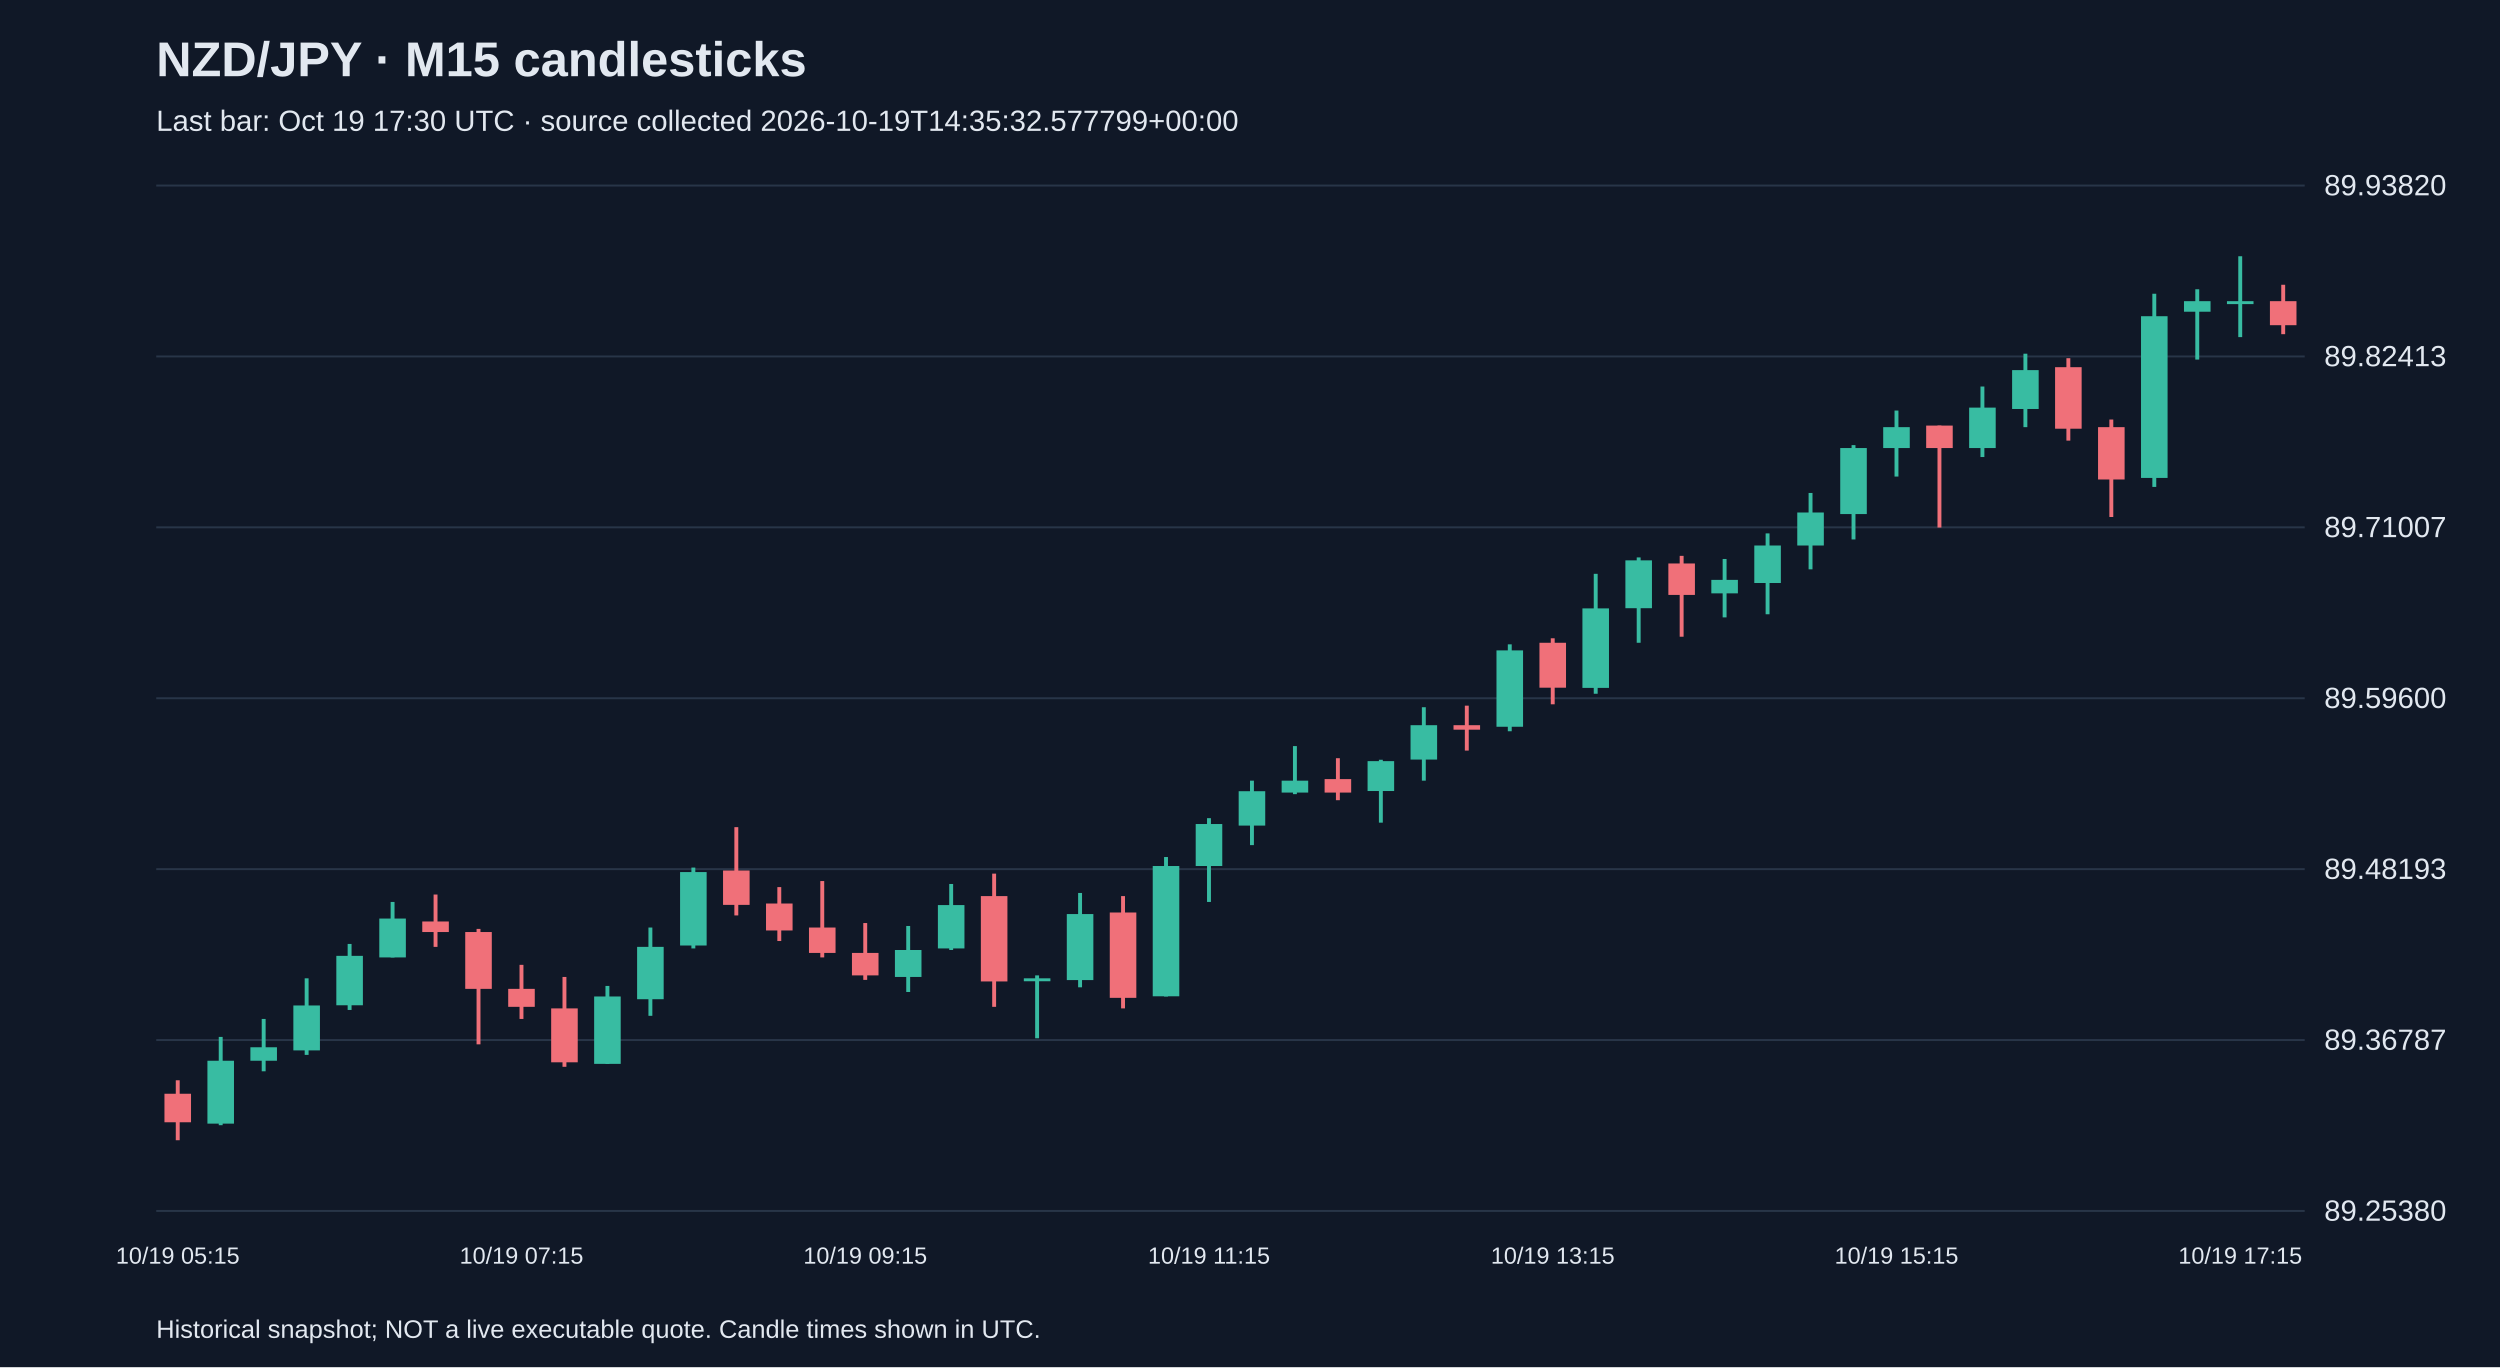
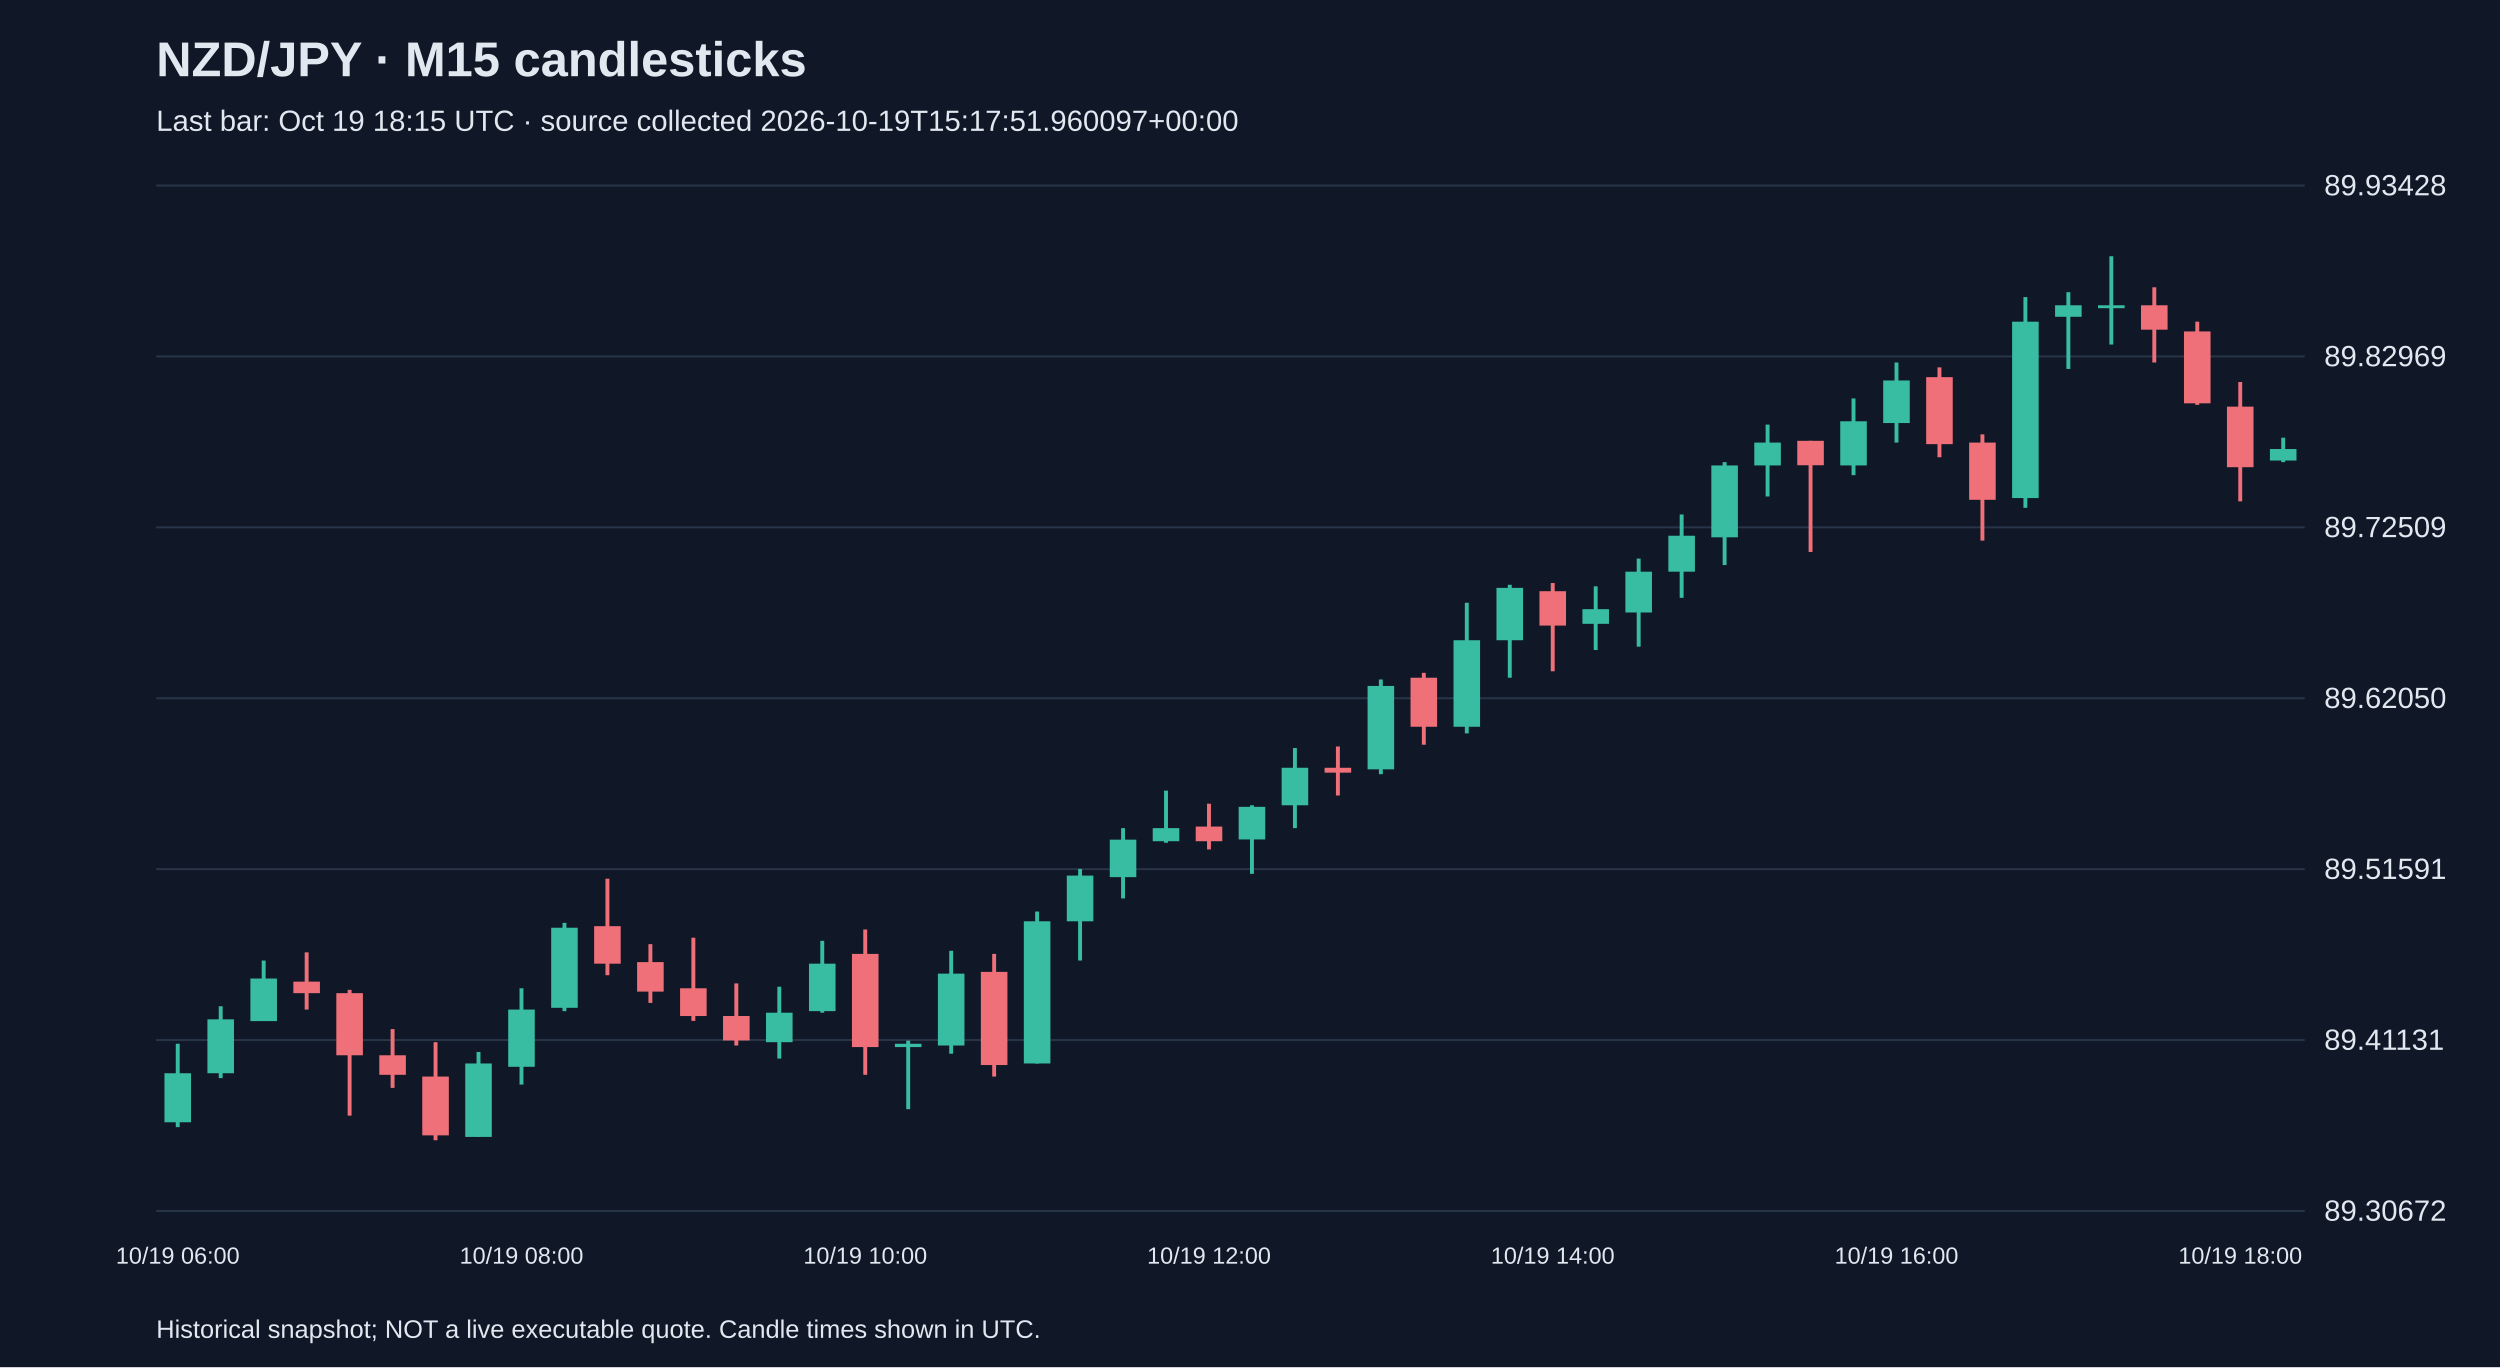
<svg xmlns="http://www.w3.org/2000/svg" viewBox="0 0 1280 700">
  <rect width="100%" height="100%" fill="#101827" />
  <style>text{font-family:Arial,sans-serif;fill:#e2e8f0}</style>
  <text x="80" y="39" font-size="25" font-weight="bold">NZD/JPY · M15 candlesticks</text>
-   <text x="80" y="67" font-size="15" fill="#a6b1c5">Last bar: Oct 19 17:30 UTC · source collected 2026-10-19T14:35:32.577799+00:00</text>
+   <text x="80" y="67" font-size="15" fill="#a6b1c5">Last bar: Oct 19 18:15 UTC · source collected 2026-10-19T15:17:51.960097+00:00</text>
  <line x1="80" y1="620.0" x2="1180" y2="620.0" stroke="#283548" />
-   <text x="1190" y="625.0" font-size="15">89.25380</text>
+   <text x="1190" y="625.0" font-size="15">89.30672</text>
  <line x1="80" y1="532.5" x2="1180" y2="532.5" stroke="#283548" />
-   <text x="1190" y="537.5" font-size="15">89.36787</text>
+   <text x="1190" y="537.5" font-size="15">89.41131</text>
  <line x1="80" y1="445.0" x2="1180" y2="445.0" stroke="#283548" />
-   <text x="1190" y="450.0" font-size="15">89.48193</text>
+   <text x="1190" y="450.0" font-size="15">89.51591</text>
  <line x1="80" y1="357.5" x2="1180" y2="357.5" stroke="#283548" />
-   <text x="1190" y="362.5" font-size="15">89.59600</text>
+   <text x="1190" y="362.5" font-size="15">89.62050</text>
  <line x1="80" y1="270.0" x2="1180" y2="270.0" stroke="#283548" />
-   <text x="1190" y="275.0" font-size="15">89.71007</text>
+   <text x="1190" y="275.0" font-size="15">89.72509</text>
  <line x1="80" y1="182.5" x2="1180" y2="182.5" stroke="#283548" />
-   <text x="1190" y="187.5" font-size="15">89.82413</text>
+   <text x="1190" y="187.5" font-size="15">89.82969</text>
  <line x1="80" y1="95.0" x2="1180" y2="95.0" stroke="#283548" />
-   <text x="1190" y="100.0" font-size="15">89.93820</text>
-   <line x1="91.0" y1="553.1" x2="91.0" y2="583.8" stroke="#f07079" stroke-width="2" />
-   <rect x="84.2" y="560.0" width="13.6" height="14.6" fill="#f07079" />
-   <text x="91.0" y="647" text-anchor="middle" font-size="12">10/19 05:15</text>
-   <line x1="113.0" y1="530.9" x2="113.0" y2="576.1" stroke="#38bca2" stroke-width="2" />
-   <rect x="106.2" y="543.1" width="13.6" height="32.2" fill="#38bca2" />
-   <line x1="135.0" y1="521.7" x2="135.0" y2="548.5" stroke="#38bca2" stroke-width="2" />
-   <rect x="128.2" y="536.2" width="13.6" height="6.9" fill="#38bca2" />
-   <line x1="157.0" y1="500.9" x2="157.0" y2="540.1" stroke="#38bca2" stroke-width="2" />
-   <rect x="150.2" y="514.8" width="13.6" height="23.0" fill="#38bca2" />
-   <line x1="179.0" y1="483.3" x2="179.0" y2="517.1" stroke="#38bca2" stroke-width="2" />
-   <rect x="172.2" y="489.4" width="13.6" height="25.3" fill="#38bca2" />
-   <line x1="201.0" y1="461.8" x2="201.0" y2="490.2" stroke="#38bca2" stroke-width="2" />
-   <rect x="194.2" y="470.3" width="13.6" height="19.9" fill="#38bca2" />
-   <line x1="223.0" y1="458.0" x2="223.0" y2="484.8" stroke="#f07079" stroke-width="2" />
-   <rect x="216.2" y="471.8" width="13.6" height="5.4" fill="#f07079" />
-   <line x1="245.0" y1="475.6" x2="245.0" y2="534.7" stroke="#f07079" stroke-width="2" />
-   <rect x="238.2" y="477.2" width="13.6" height="29.1" fill="#f07079" />
-   <line x1="267.0" y1="494.0" x2="267.0" y2="521.7" stroke="#f07079" stroke-width="2" />
-   <rect x="260.2" y="506.3" width="13.6" height="9.2" fill="#f07079" />
-   <text x="267.0" y="647" text-anchor="middle" font-size="12">10/19 07:15</text>
-   <line x1="289.0" y1="500.2" x2="289.0" y2="546.2" stroke="#f07079" stroke-width="2" />
-   <rect x="282.2" y="516.3" width="13.6" height="27.6" fill="#f07079" />
-   <line x1="311.0" y1="504.8" x2="311.0" y2="544.7" stroke="#38bca2" stroke-width="2" />
-   <rect x="304.2" y="510.2" width="13.6" height="34.5" fill="#38bca2" />
-   <line x1="333.0" y1="474.9" x2="333.0" y2="520.1" stroke="#38bca2" stroke-width="2" />
-   <rect x="326.2" y="484.8" width="13.6" height="26.8" fill="#38bca2" />
-   <line x1="355.0" y1="444.2" x2="355.0" y2="485.6" stroke="#38bca2" stroke-width="2" />
-   <rect x="348.2" y="446.5" width="13.6" height="37.6" fill="#38bca2" />
-   <line x1="377.0" y1="423.5" x2="377.0" y2="468.7" stroke="#f07079" stroke-width="2" />
-   <rect x="370.2" y="445.7" width="13.6" height="17.6" fill="#f07079" />
-   <line x1="399.0" y1="454.2" x2="399.0" y2="481.8" stroke="#f07079" stroke-width="2" />
-   <rect x="392.2" y="462.6" width="13.6" height="13.8" fill="#f07079" />
-   <line x1="421.0" y1="451.1" x2="421.0" y2="490.2" stroke="#f07079" stroke-width="2" />
-   <rect x="414.2" y="474.9" width="13.6" height="13.0" fill="#f07079" />
-   <line x1="443.0" y1="472.6" x2="443.0" y2="501.7" stroke="#f07079" stroke-width="2" />
-   <rect x="436.2" y="487.9" width="13.6" height="11.5" fill="#f07079" />
-   <text x="443.0" y="647" text-anchor="middle" font-size="12">10/19 09:15</text>
-   <line x1="465.0" y1="474.1" x2="465.0" y2="507.9" stroke="#38bca2" stroke-width="2" />
-   <rect x="458.2" y="486.4" width="13.6" height="13.8" fill="#38bca2" />
-   <line x1="487.0" y1="452.6" x2="487.0" y2="486.4" stroke="#38bca2" stroke-width="2" />
-   <rect x="480.2" y="463.4" width="13.6" height="22.2" fill="#38bca2" />
-   <line x1="509.0" y1="447.3" x2="509.0" y2="515.5" stroke="#f07079" stroke-width="2" />
-   <rect x="502.2" y="458.8" width="13.6" height="43.7" fill="#f07079" />
-   <line x1="531.0" y1="499.4" x2="531.0" y2="531.6" stroke="#38bca2" stroke-width="2" />
-   <rect x="524.2" y="500.9" width="13.6" height="1.5" fill="#38bca2" />
-   <line x1="553.0" y1="457.2" x2="553.0" y2="505.5" stroke="#38bca2" stroke-width="2" />
-   <rect x="546.2" y="468.0" width="13.6" height="33.8" fill="#38bca2" />
-   <line x1="575.0" y1="458.8" x2="575.0" y2="516.3" stroke="#f07079" stroke-width="2" />
-   <rect x="568.2" y="467.2" width="13.6" height="43.7" fill="#f07079" />
-   <line x1="597.0" y1="438.8" x2="597.0" y2="510.2" stroke="#38bca2" stroke-width="2" />
-   <rect x="590.2" y="443.4" width="13.6" height="66.7" fill="#38bca2" />
-   <line x1="619.0" y1="418.9" x2="619.0" y2="461.8" stroke="#38bca2" stroke-width="2" />
-   <rect x="612.2" y="421.9" width="13.6" height="21.5" fill="#38bca2" />
-   <text x="619.0" y="647" text-anchor="middle" font-size="12">10/19 11:15</text>
-   <line x1="641.0" y1="399.7" x2="641.0" y2="432.7" stroke="#38bca2" stroke-width="2" />
-   <rect x="634.2" y="405.1" width="13.6" height="17.6" fill="#38bca2" />
-   <line x1="663.0" y1="382.0" x2="663.0" y2="406.6" stroke="#38bca2" stroke-width="2" />
-   <rect x="656.2" y="399.7" width="13.6" height="6.1" fill="#38bca2" />
-   <line x1="685.0" y1="388.2" x2="685.0" y2="409.7" stroke="#f07079" stroke-width="2" />
-   <rect x="678.2" y="398.9" width="13.6" height="6.9" fill="#f07079" />
-   <line x1="707.0" y1="389.0" x2="707.0" y2="421.2" stroke="#38bca2" stroke-width="2" />
-   <rect x="700.2" y="389.7" width="13.6" height="15.3" fill="#38bca2" />
-   <line x1="729.0" y1="362.1" x2="729.0" y2="399.7" stroke="#38bca2" stroke-width="2" />
-   <rect x="722.2" y="371.3" width="13.6" height="17.6" fill="#38bca2" />
-   <line x1="751.0" y1="361.3" x2="751.0" y2="384.3" stroke="#f07079" stroke-width="2" />
-   <rect x="744.2" y="371.3" width="13.6" height="2.3" fill="#f07079" />
-   <line x1="773.0" y1="329.9" x2="773.0" y2="374.4" stroke="#38bca2" stroke-width="2" />
-   <rect x="766.2" y="333.0" width="13.6" height="39.1" fill="#38bca2" />
-   <line x1="795.0" y1="326.8" x2="795.0" y2="360.6" stroke="#f07079" stroke-width="2" />
-   <rect x="788.2" y="329.1" width="13.6" height="23.0" fill="#f07079" />
-   <text x="795.0" y="647" text-anchor="middle" font-size="12">10/19 13:15</text>
-   <line x1="817.0" y1="293.8" x2="817.0" y2="355.2" stroke="#38bca2" stroke-width="2" />
-   <rect x="810.2" y="311.5" width="13.6" height="40.7" fill="#38bca2" />
-   <line x1="839.0" y1="285.4" x2="839.0" y2="329.1" stroke="#38bca2" stroke-width="2" />
-   <rect x="832.2" y="286.9" width="13.6" height="24.5" fill="#38bca2" />
-   <line x1="861.0" y1="284.6" x2="861.0" y2="326.0" stroke="#f07079" stroke-width="2" />
-   <rect x="854.2" y="288.5" width="13.6" height="16.1" fill="#f07079" />
-   <line x1="883.0" y1="286.2" x2="883.0" y2="316.1" stroke="#38bca2" stroke-width="2" />
-   <rect x="876.2" y="296.9" width="13.6" height="6.9" fill="#38bca2" />
-   <line x1="905.0" y1="273.1" x2="905.0" y2="314.5" stroke="#38bca2" stroke-width="2" />
-   <rect x="898.2" y="279.3" width="13.6" height="19.2" fill="#38bca2" />
-   <line x1="927.0" y1="252.4" x2="927.0" y2="291.5" stroke="#38bca2" stroke-width="2" />
-   <rect x="920.2" y="262.4" width="13.6" height="16.9" fill="#38bca2" />
-   <line x1="949.0" y1="227.9" x2="949.0" y2="276.2" stroke="#38bca2" stroke-width="2" />
-   <rect x="942.2" y="229.4" width="13.6" height="33.8" fill="#38bca2" />
-   <line x1="971.0" y1="210.2" x2="971.0" y2="244.0" stroke="#38bca2" stroke-width="2" />
-   <rect x="964.2" y="218.7" width="13.6" height="10.7" fill="#38bca2" />
-   <text x="971.0" y="647" text-anchor="middle" font-size="12">10/19 15:15</text>
-   <line x1="993.0" y1="217.9" x2="993.0" y2="270.1" stroke="#f07079" stroke-width="2" />
-   <rect x="986.2" y="217.9" width="13.6" height="11.5" fill="#f07079" />
-   <line x1="1015.0" y1="197.9" x2="1015.0" y2="234.0" stroke="#38bca2" stroke-width="2" />
-   <rect x="1008.2" y="208.7" width="13.6" height="20.7" fill="#38bca2" />
-   <line x1="1037.0" y1="181.1" x2="1037.0" y2="218.7" stroke="#38bca2" stroke-width="2" />
-   <rect x="1030.2" y="189.5" width="13.6" height="19.9" fill="#38bca2" />
-   <line x1="1059.0" y1="183.4" x2="1059.0" y2="225.6" stroke="#f07079" stroke-width="2" />
-   <rect x="1052.2" y="188.0" width="13.6" height="31.5" fill="#f07079" />
-   <line x1="1081.0" y1="214.8" x2="1081.0" y2="264.7" stroke="#f07079" stroke-width="2" />
-   <rect x="1074.2" y="218.7" width="13.6" height="26.8" fill="#f07079" />
-   <line x1="1103.0" y1="150.4" x2="1103.0" y2="249.3" stroke="#38bca2" stroke-width="2" />
-   <rect x="1096.2" y="161.9" width="13.6" height="82.8" fill="#38bca2" />
-   <line x1="1125.0" y1="148.1" x2="1125.0" y2="184.1" stroke="#38bca2" stroke-width="2" />
-   <rect x="1118.2" y="154.2" width="13.6" height="5.4" fill="#38bca2" />
-   <line x1="1147.0" y1="131.2" x2="1147.0" y2="172.6" stroke="#38bca2" stroke-width="2" />
-   <rect x="1140.2" y="154.2" width="13.6" height="1.5" fill="#38bca2" />
-   <text x="1147.0" y="647" text-anchor="middle" font-size="12">10/19 17:15</text>
-   <line x1="1169.0" y1="145.8" x2="1169.0" y2="171.1" stroke="#f07079" stroke-width="2" />
-   <rect x="1162.2" y="154.2" width="13.6" height="12.3" fill="#f07079" />
+   <text x="1190" y="100.0" font-size="15">89.93428</text>
+   <line x1="91.0" y1="534.4" x2="91.0" y2="577.1" stroke="#38bca2" stroke-width="2" />
+   <rect x="84.2" y="549.5" width="13.6" height="25.1" fill="#38bca2" />
+   <text x="91.0" y="647" text-anchor="middle" font-size="12">10/19 06:00</text>
+   <line x1="113.0" y1="515.2" x2="113.0" y2="552.0" stroke="#38bca2" stroke-width="2" />
+   <rect x="106.2" y="521.9" width="13.6" height="27.6" fill="#38bca2" />
+   <line x1="135.0" y1="491.8" x2="135.0" y2="522.7" stroke="#38bca2" stroke-width="2" />
+   <rect x="128.2" y="501.0" width="13.6" height="21.8" fill="#38bca2" />
+   <line x1="157.0" y1="487.6" x2="157.0" y2="516.9" stroke="#f07079" stroke-width="2" />
+   <rect x="150.2" y="502.6" width="13.6" height="5.9" fill="#f07079" />
+   <line x1="179.0" y1="506.8" x2="179.0" y2="571.2" stroke="#f07079" stroke-width="2" />
+   <rect x="172.2" y="508.5" width="13.6" height="31.8" fill="#f07079" />
+   <line x1="201.0" y1="526.9" x2="201.0" y2="557.0" stroke="#f07079" stroke-width="2" />
+   <rect x="194.2" y="540.3" width="13.6" height="10.0" fill="#f07079" />
+   <line x1="223.0" y1="533.6" x2="223.0" y2="583.8" stroke="#f07079" stroke-width="2" />
+   <rect x="216.2" y="551.2" width="13.6" height="30.1" fill="#f07079" />
+   <line x1="245.0" y1="538.6" x2="245.0" y2="582.1" stroke="#38bca2" stroke-width="2" />
+   <rect x="238.2" y="544.5" width="13.6" height="37.6" fill="#38bca2" />
+   <line x1="267.0" y1="506.0" x2="267.0" y2="555.3" stroke="#38bca2" stroke-width="2" />
+   <rect x="260.2" y="516.9" width="13.6" height="29.3" fill="#38bca2" />
+   <text x="267.0" y="647" text-anchor="middle" font-size="12">10/19 08:00</text>
+   <line x1="289.0" y1="472.5" x2="289.0" y2="517.7" stroke="#38bca2" stroke-width="2" />
+   <rect x="282.2" y="475.0" width="13.6" height="41.0" fill="#38bca2" />
+   <line x1="311.0" y1="449.9" x2="311.0" y2="499.3" stroke="#f07079" stroke-width="2" />
+   <rect x="304.2" y="474.2" width="13.6" height="19.2" fill="#f07079" />
+   <line x1="333.0" y1="483.4" x2="333.0" y2="513.5" stroke="#f07079" stroke-width="2" />
+   <rect x="326.2" y="492.6" width="13.6" height="15.1" fill="#f07079" />
+   <line x1="355.0" y1="480.1" x2="355.0" y2="522.7" stroke="#f07079" stroke-width="2" />
+   <rect x="348.2" y="506.0" width="13.6" height="14.2" fill="#f07079" />
+   <line x1="377.0" y1="503.5" x2="377.0" y2="535.3" stroke="#f07079" stroke-width="2" />
+   <rect x="370.2" y="520.2" width="13.6" height="12.5" fill="#f07079" />
+   <line x1="399.0" y1="505.2" x2="399.0" y2="542.0" stroke="#38bca2" stroke-width="2" />
+   <rect x="392.2" y="518.5" width="13.6" height="15.1" fill="#38bca2" />
+   <line x1="421.0" y1="481.7" x2="421.0" y2="518.5" stroke="#38bca2" stroke-width="2" />
+   <rect x="414.2" y="493.4" width="13.6" height="24.3" fill="#38bca2" />
+   <line x1="443.0" y1="475.9" x2="443.0" y2="550.3" stroke="#f07079" stroke-width="2" />
+   <rect x="436.2" y="488.4" width="13.6" height="47.7" fill="#f07079" />
+   <text x="443.0" y="647" text-anchor="middle" font-size="12">10/19 10:00</text>
+   <line x1="465.0" y1="532.8" x2="465.0" y2="567.9" stroke="#38bca2" stroke-width="2" />
+   <rect x="458.2" y="534.4" width="13.6" height="1.7" fill="#38bca2" />
+   <line x1="487.0" y1="486.8" x2="487.0" y2="539.5" stroke="#38bca2" stroke-width="2" />
+   <rect x="480.2" y="498.5" width="13.6" height="36.8" fill="#38bca2" />
+   <line x1="509.0" y1="488.4" x2="509.0" y2="551.2" stroke="#f07079" stroke-width="2" />
+   <rect x="502.2" y="497.6" width="13.6" height="47.7" fill="#f07079" />
+   <line x1="531.0" y1="466.7" x2="531.0" y2="544.5" stroke="#38bca2" stroke-width="2" />
+   <rect x="524.2" y="471.7" width="13.6" height="72.8" fill="#38bca2" />
+   <line x1="553.0" y1="444.9" x2="553.0" y2="491.8" stroke="#38bca2" stroke-width="2" />
+   <rect x="546.2" y="448.3" width="13.6" height="23.4" fill="#38bca2" />
+   <line x1="575.0" y1="424.0" x2="575.0" y2="460.0" stroke="#38bca2" stroke-width="2" />
+   <rect x="568.2" y="429.9" width="13.6" height="19.2" fill="#38bca2" />
+   <line x1="597.0" y1="404.8" x2="597.0" y2="431.5" stroke="#38bca2" stroke-width="2" />
+   <rect x="590.2" y="424.0" width="13.6" height="6.7" fill="#38bca2" />
+   <line x1="619.0" y1="411.5" x2="619.0" y2="434.9" stroke="#f07079" stroke-width="2" />
+   <rect x="612.2" y="423.2" width="13.6" height="7.5" fill="#f07079" />
+   <text x="619.0" y="647" text-anchor="middle" font-size="12">10/19 12:00</text>
+   <line x1="641.0" y1="412.3" x2="641.0" y2="447.4" stroke="#38bca2" stroke-width="2" />
+   <rect x="634.2" y="413.1" width="13.6" height="16.7" fill="#38bca2" />
+   <line x1="663.0" y1="383.0" x2="663.0" y2="424.0" stroke="#38bca2" stroke-width="2" />
+   <rect x="656.2" y="393.1" width="13.6" height="19.2" fill="#38bca2" />
+   <line x1="685.0" y1="382.2" x2="685.0" y2="407.3" stroke="#f07079" stroke-width="2" />
+   <rect x="678.2" y="393.1" width="13.6" height="2.5" fill="#f07079" />
+   <line x1="707.0" y1="347.9" x2="707.0" y2="396.4" stroke="#38bca2" stroke-width="2" />
+   <rect x="700.2" y="351.2" width="13.6" height="42.7" fill="#38bca2" />
+   <line x1="729.0" y1="344.5" x2="729.0" y2="381.3" stroke="#f07079" stroke-width="2" />
+   <rect x="722.2" y="347.0" width="13.6" height="25.1" fill="#f07079" />
+   <line x1="751.0" y1="308.6" x2="751.0" y2="375.5" stroke="#38bca2" stroke-width="2" />
+   <rect x="744.2" y="327.8" width="13.6" height="44.3" fill="#38bca2" />
+   <line x1="773.0" y1="299.4" x2="773.0" y2="347.0" stroke="#38bca2" stroke-width="2" />
+   <rect x="766.2" y="301.0" width="13.6" height="26.8" fill="#38bca2" />
+   <line x1="795.0" y1="298.5" x2="795.0" y2="343.7" stroke="#f07079" stroke-width="2" />
+   <rect x="788.2" y="302.7" width="13.6" height="17.6" fill="#f07079" />
+   <text x="795.0" y="647" text-anchor="middle" font-size="12">10/19 14:00</text>
+   <line x1="817.0" y1="300.2" x2="817.0" y2="332.8" stroke="#38bca2" stroke-width="2" />
+   <rect x="810.2" y="311.9" width="13.6" height="7.5" fill="#38bca2" />
+   <line x1="839.0" y1="286.0" x2="839.0" y2="331.1" stroke="#38bca2" stroke-width="2" />
+   <rect x="832.2" y="292.7" width="13.6" height="20.9" fill="#38bca2" />
+   <line x1="861.0" y1="263.4" x2="861.0" y2="306.1" stroke="#38bca2" stroke-width="2" />
+   <rect x="854.2" y="274.3" width="13.6" height="18.4" fill="#38bca2" />
+   <line x1="883.0" y1="236.6" x2="883.0" y2="289.3" stroke="#38bca2" stroke-width="2" />
+   <rect x="876.2" y="238.3" width="13.6" height="36.8" fill="#38bca2" />
+   <line x1="905.0" y1="217.4" x2="905.0" y2="254.2" stroke="#38bca2" stroke-width="2" />
+   <rect x="898.2" y="226.6" width="13.6" height="11.7" fill="#38bca2" />
+   <line x1="927.0" y1="225.7" x2="927.0" y2="282.6" stroke="#f07079" stroke-width="2" />
+   <rect x="920.2" y="225.7" width="13.6" height="12.5" fill="#f07079" />
+   <line x1="949.0" y1="204.0" x2="949.0" y2="243.3" stroke="#38bca2" stroke-width="2" />
+   <rect x="942.2" y="215.7" width="13.6" height="22.6" fill="#38bca2" />
+   <line x1="971.0" y1="185.6" x2="971.0" y2="226.6" stroke="#38bca2" stroke-width="2" />
+   <rect x="964.2" y="194.8" width="13.6" height="21.8" fill="#38bca2" />
+   <text x="971.0" y="647" text-anchor="middle" font-size="12">10/19 16:00</text>
+   <line x1="993.0" y1="188.1" x2="993.0" y2="234.1" stroke="#f07079" stroke-width="2" />
+   <rect x="986.2" y="193.1" width="13.6" height="34.3" fill="#f07079" />
+   <line x1="1015.0" y1="222.4" x2="1015.0" y2="276.8" stroke="#f07079" stroke-width="2" />
+   <rect x="1008.2" y="226.6" width="13.6" height="29.3" fill="#f07079" />
+   <line x1="1037.0" y1="152.1" x2="1037.0" y2="260.0" stroke="#38bca2" stroke-width="2" />
+   <rect x="1030.2" y="164.7" width="13.6" height="90.3" fill="#38bca2" />
+   <line x1="1059.0" y1="149.6" x2="1059.0" y2="188.9" stroke="#38bca2" stroke-width="2" />
+   <rect x="1052.2" y="156.3" width="13.6" height="5.9" fill="#38bca2" />
+   <line x1="1081.0" y1="131.2" x2="1081.0" y2="176.4" stroke="#38bca2" stroke-width="2" />
+   <rect x="1074.2" y="156.3" width="13.6" height="1.5" fill="#38bca2" />
+   <line x1="1103.0" y1="147.1" x2="1103.0" y2="185.6" stroke="#f07079" stroke-width="2" />
+   <rect x="1096.2" y="156.3" width="13.6" height="12.5" fill="#f07079" />
+   <line x1="1125.0" y1="164.7" x2="1125.0" y2="207.3" stroke="#f07079" stroke-width="2" />
+   <rect x="1118.2" y="169.7" width="13.6" height="36.8" fill="#f07079" />
+   <line x1="1147.0" y1="195.6" x2="1147.0" y2="256.7" stroke="#f07079" stroke-width="2" />
+   <rect x="1140.2" y="208.2" width="13.6" height="31.0" fill="#f07079" />
+   <text x="1147.0" y="647" text-anchor="middle" font-size="12">10/19 18:00</text>
+   <line x1="1169.0" y1="224.1" x2="1169.0" y2="236.6" stroke="#38bca2" stroke-width="2" />
+   <rect x="1162.2" y="229.9" width="13.6" height="5.9" fill="#38bca2" />
  <text x="80" y="685" font-size="13">Historical snapshot; NOT a live executable quote. Candle times shown in UTC.</text>
</svg>
